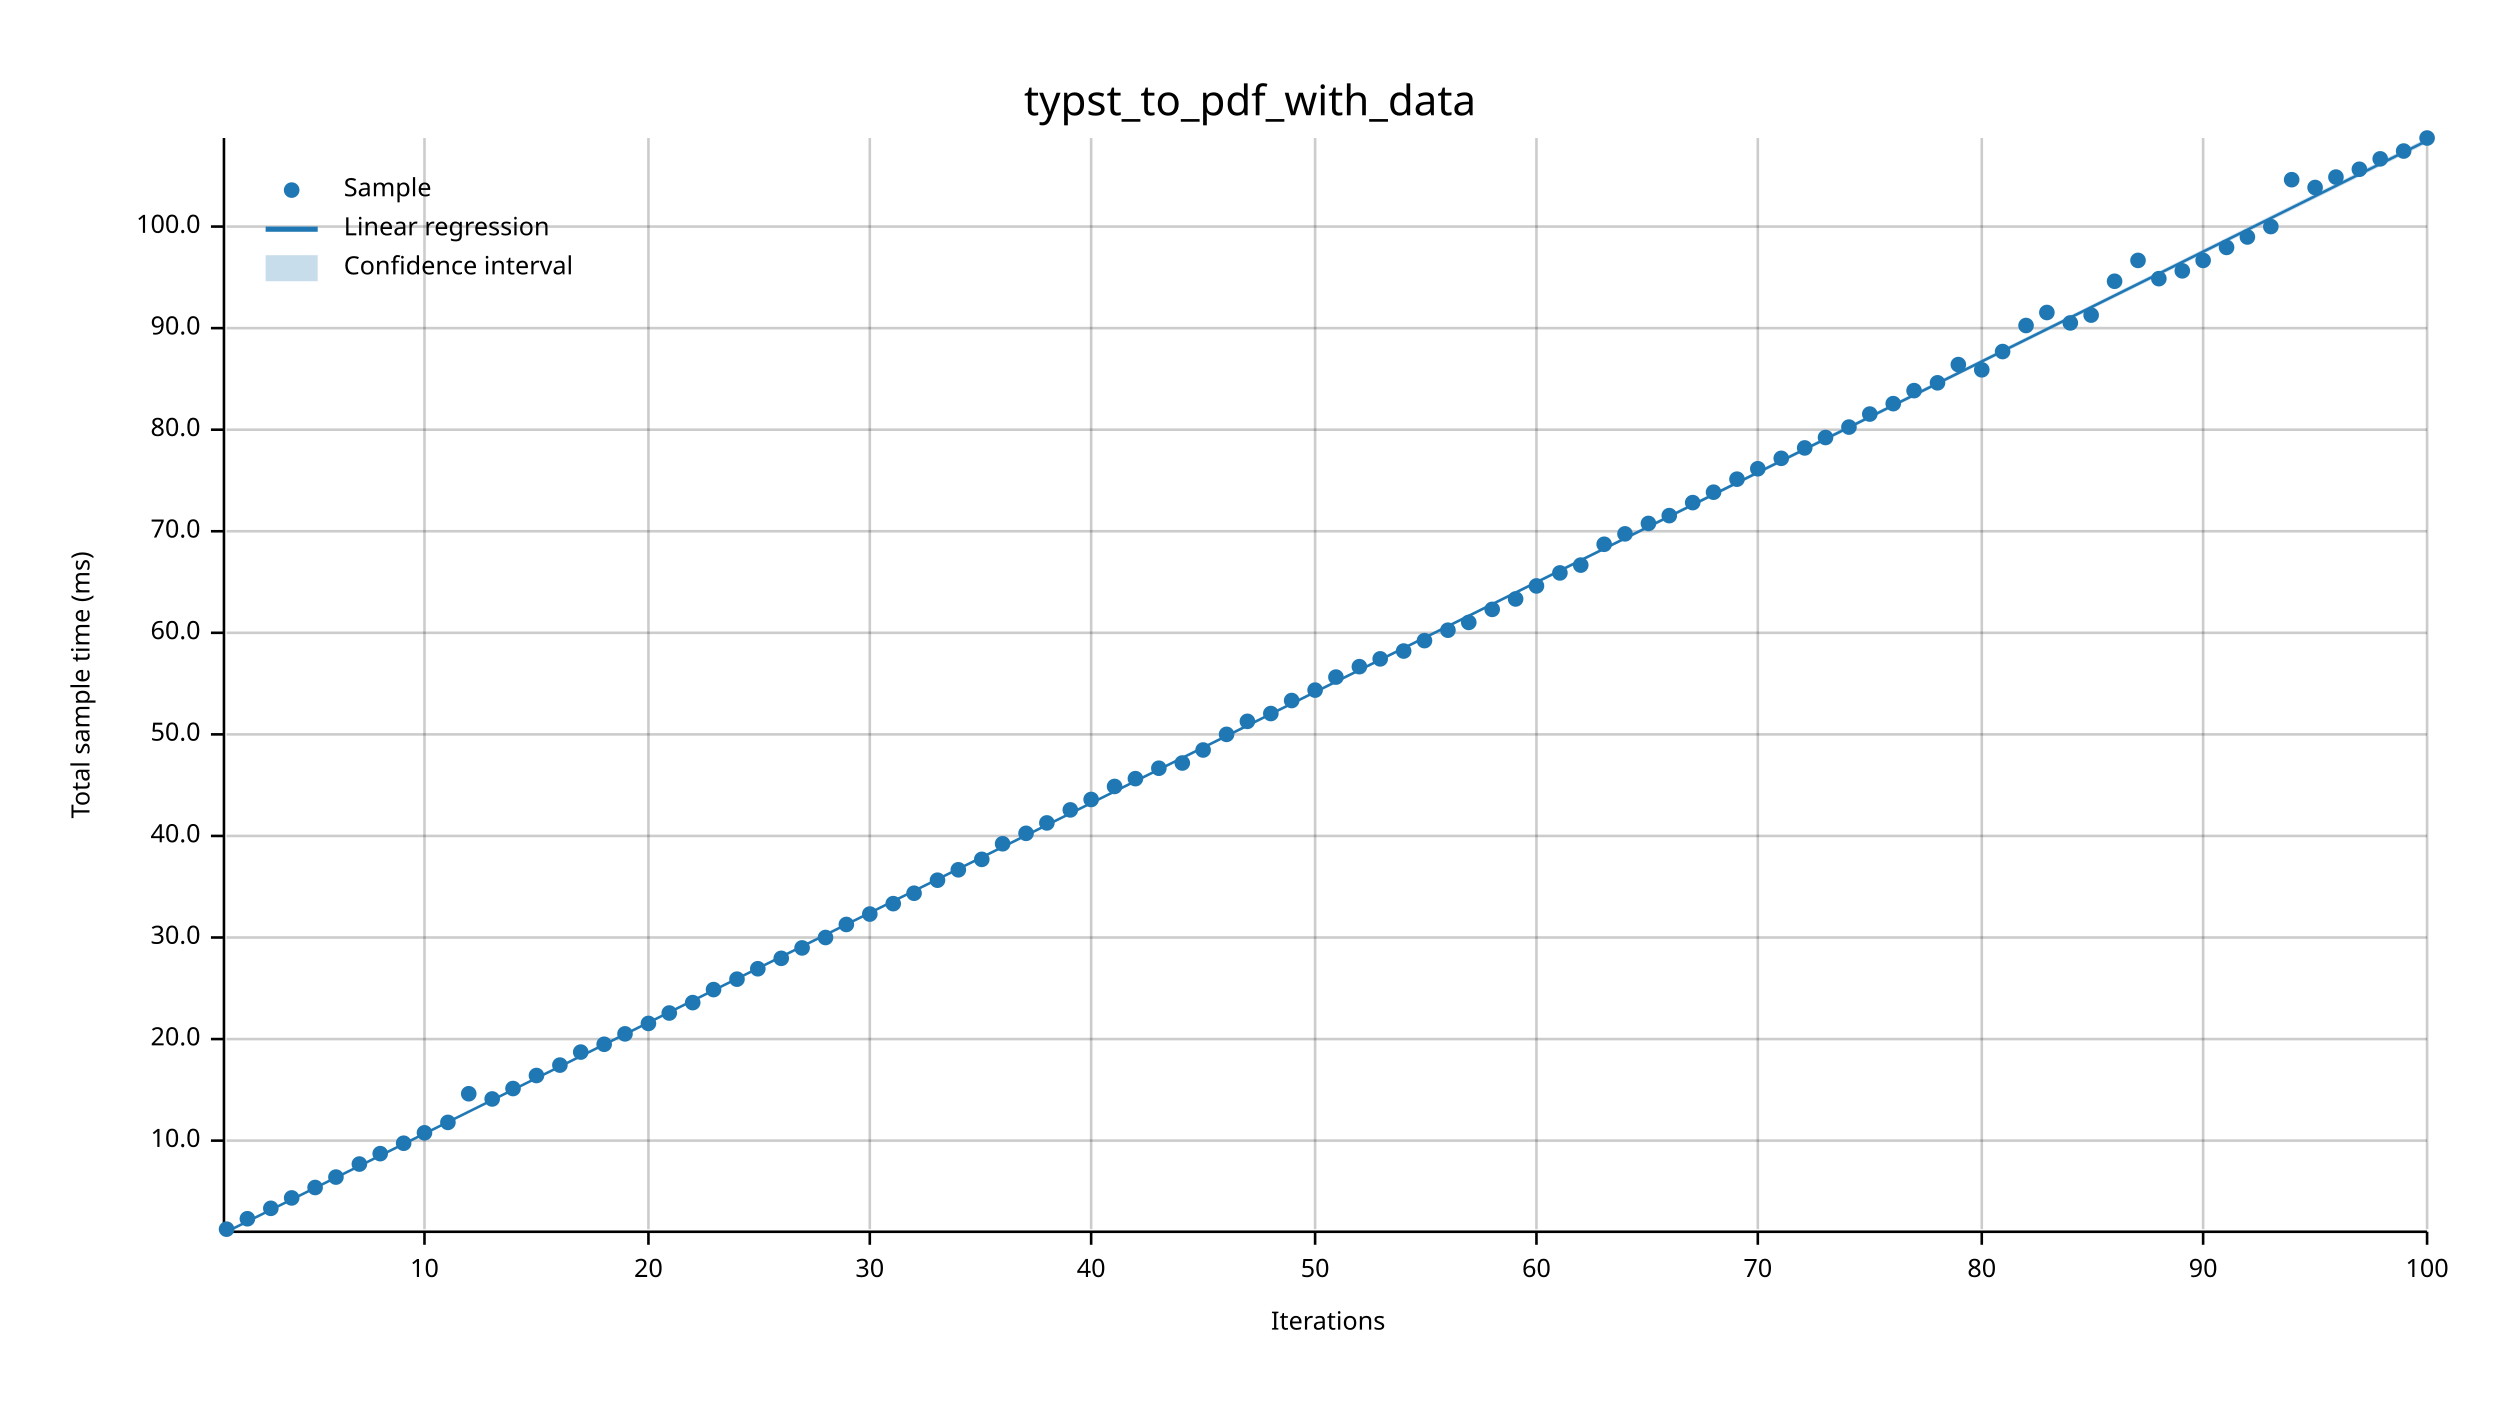
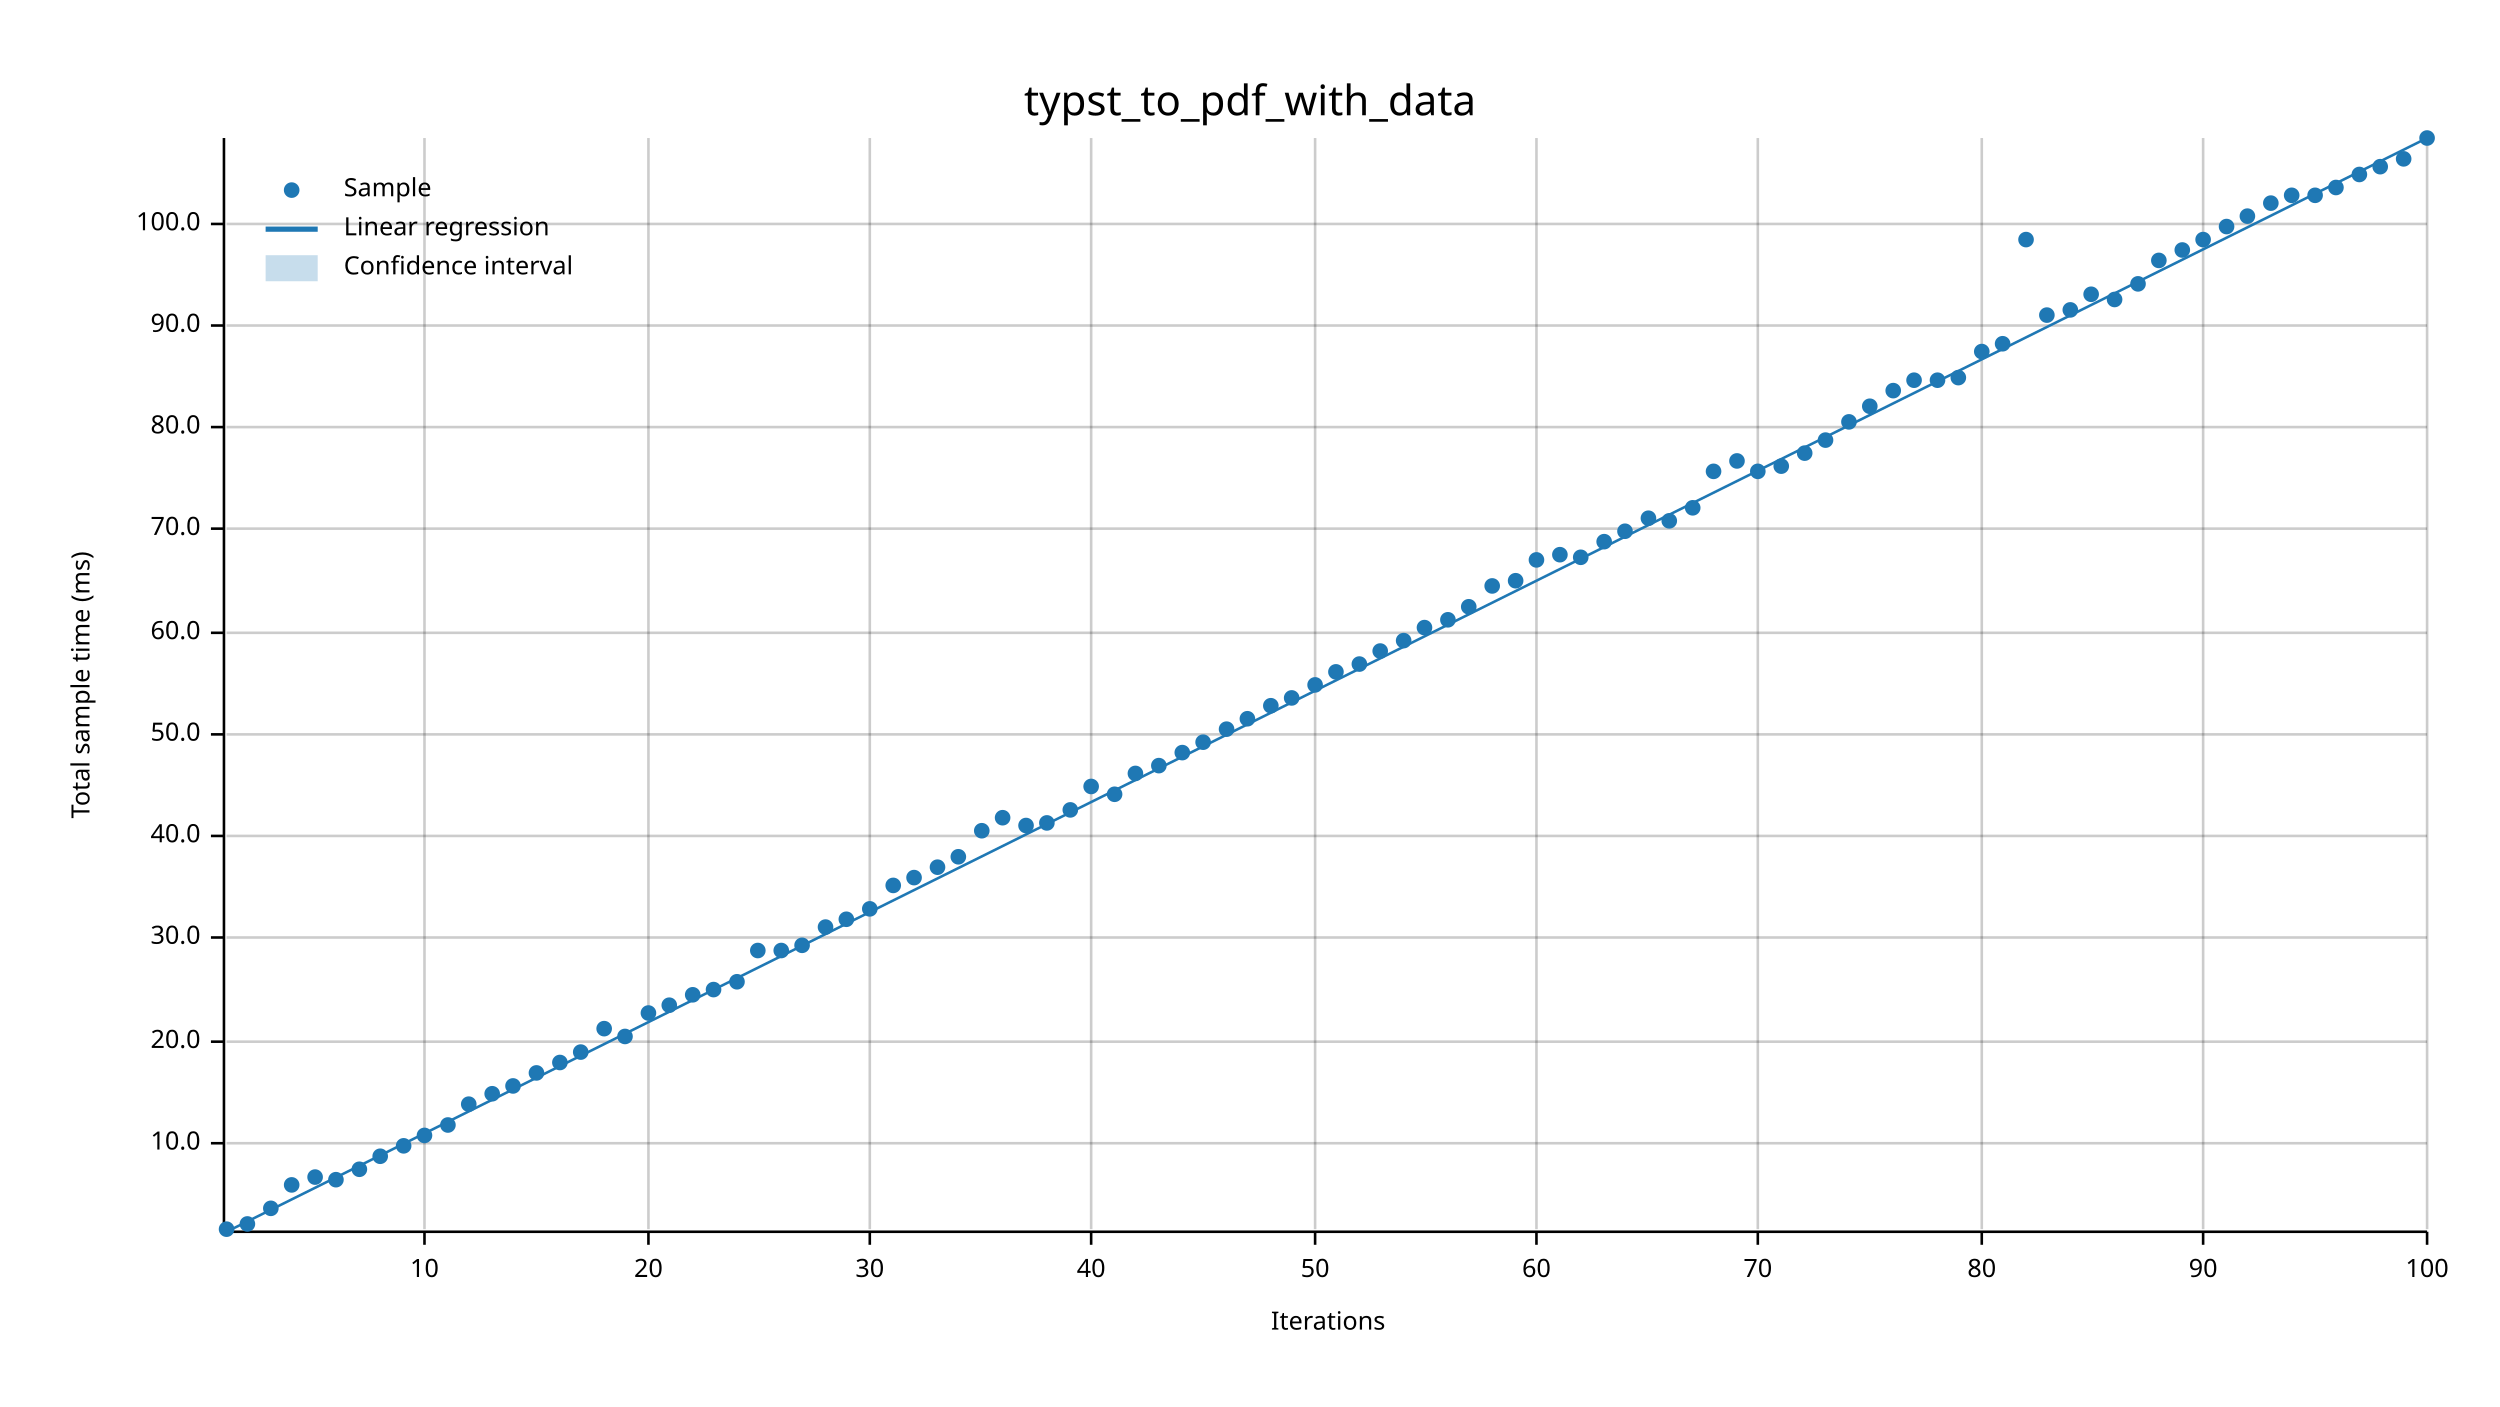
<svg xmlns="http://www.w3.org/2000/svg" width="960" height="540" viewBox="0 0 960 540">
  <text x="480" y="32" dy="0.76em" text-anchor="middle" font-family="sans-serif" font-size="16.129" opacity="1" fill="#000000">
typst_to_pdf_with_data
</text>
  <text x="27" y="263" dy="0.76em" text-anchor="middle" font-family="sans-serif" font-size="9.677" opacity="1" fill="#000000" transform="rotate(270, 27, 263)">
Total sample time (ms)
</text>
  <text x="510" y="513" dy="-0.5ex" text-anchor="middle" font-family="sans-serif" font-size="9.677" opacity="1" fill="#000000">
Iterations
</text>
  <line opacity="0.2" stroke="#000000" stroke-width="1" x1="163" y1="472" x2="163" y2="53" />
  <line opacity="0.2" stroke="#000000" stroke-width="1" x1="249" y1="472" x2="249" y2="53" />
  <line opacity="0.2" stroke="#000000" stroke-width="1" x1="334" y1="472" x2="334" y2="53" />
  <line opacity="0.2" stroke="#000000" stroke-width="1" x1="419" y1="472" x2="419" y2="53" />
  <line opacity="0.2" stroke="#000000" stroke-width="1" x1="505" y1="472" x2="505" y2="53" />
  <line opacity="0.2" stroke="#000000" stroke-width="1" x1="590" y1="472" x2="590" y2="53" />
  <line opacity="0.2" stroke="#000000" stroke-width="1" x1="675" y1="472" x2="675" y2="53" />
  <line opacity="0.2" stroke="#000000" stroke-width="1" x1="761" y1="472" x2="761" y2="53" />
  <line opacity="0.2" stroke="#000000" stroke-width="1" x1="846" y1="472" x2="846" y2="53" />
  <line opacity="0.2" stroke="#000000" stroke-width="1" x1="932" y1="472" x2="932" y2="53" />
-   <line opacity="0.2" stroke="#000000" stroke-width="1" x1="87" y1="438" x2="932" y2="438" />
-   <line opacity="0.2" stroke="#000000" stroke-width="1" x1="87" y1="399" x2="932" y2="399" />
+   <line opacity="0.2" stroke="#000000" stroke-width="1" x1="87" y1="439" x2="932" y2="439" />
+   <line opacity="0.2" stroke="#000000" stroke-width="1" x1="87" y1="400" x2="932" y2="400" />
  <line opacity="0.2" stroke="#000000" stroke-width="1" x1="87" y1="360" x2="932" y2="360" />
  <line opacity="0.2" stroke="#000000" stroke-width="1" x1="87" y1="321" x2="932" y2="321" />
  <line opacity="0.2" stroke="#000000" stroke-width="1" x1="87" y1="282" x2="932" y2="282" />
  <line opacity="0.2" stroke="#000000" stroke-width="1" x1="87" y1="243" x2="932" y2="243" />
-   <line opacity="0.2" stroke="#000000" stroke-width="1" x1="87" y1="204" x2="932" y2="204" />
-   <line opacity="0.2" stroke="#000000" stroke-width="1" x1="87" y1="165" x2="932" y2="165" />
-   <line opacity="0.2" stroke="#000000" stroke-width="1" x1="87" y1="126" x2="932" y2="126" />
-   <line opacity="0.2" stroke="#000000" stroke-width="1" x1="87" y1="87" x2="932" y2="87" />
+   <line opacity="0.2" stroke="#000000" stroke-width="1" x1="87" y1="203" x2="932" y2="203" />
+   <line opacity="0.2" stroke="#000000" stroke-width="1" x1="87" y1="164" x2="932" y2="164" />
+   <line opacity="0.2" stroke="#000000" stroke-width="1" x1="87" y1="125" x2="932" y2="125" />
+   <line opacity="0.2" stroke="#000000" stroke-width="1" x1="87" y1="86" x2="932" y2="86" />
  <polyline fill="none" opacity="1" stroke="#000000" stroke-width="1" points="86,53 86,472 " />
-   <text x="77" y="438" dy="0.5ex" text-anchor="end" font-family="sans-serif" font-size="9.677" opacity="1" fill="#000000">
+   <text x="77" y="439" dy="0.5ex" text-anchor="end" font-family="sans-serif" font-size="9.677" opacity="1" fill="#000000">
10.0
</text>
-   <polyline fill="none" opacity="1" stroke="#000000" stroke-width="1" points="81,438 86,438 " />
-   <text x="77" y="399" dy="0.5ex" text-anchor="end" font-family="sans-serif" font-size="9.677" opacity="1" fill="#000000">
+   <polyline fill="none" opacity="1" stroke="#000000" stroke-width="1" points="81,439 86,439 " />
+   <text x="77" y="400" dy="0.5ex" text-anchor="end" font-family="sans-serif" font-size="9.677" opacity="1" fill="#000000">
20.0
</text>
-   <polyline fill="none" opacity="1" stroke="#000000" stroke-width="1" points="81,399 86,399 " />
+   <polyline fill="none" opacity="1" stroke="#000000" stroke-width="1" points="81,400 86,400 " />
  <text x="77" y="360" dy="0.5ex" text-anchor="end" font-family="sans-serif" font-size="9.677" opacity="1" fill="#000000">
30.0
</text>
  <polyline fill="none" opacity="1" stroke="#000000" stroke-width="1" points="81,360 86,360 " />
  <text x="77" y="321" dy="0.5ex" text-anchor="end" font-family="sans-serif" font-size="9.677" opacity="1" fill="#000000">
40.0
</text>
  <polyline fill="none" opacity="1" stroke="#000000" stroke-width="1" points="81,321 86,321 " />
  <text x="77" y="282" dy="0.5ex" text-anchor="end" font-family="sans-serif" font-size="9.677" opacity="1" fill="#000000">
50.0
</text>
  <polyline fill="none" opacity="1" stroke="#000000" stroke-width="1" points="81,282 86,282 " />
  <text x="77" y="243" dy="0.5ex" text-anchor="end" font-family="sans-serif" font-size="9.677" opacity="1" fill="#000000">
60.0
</text>
  <polyline fill="none" opacity="1" stroke="#000000" stroke-width="1" points="81,243 86,243 " />
-   <text x="77" y="204" dy="0.5ex" text-anchor="end" font-family="sans-serif" font-size="9.677" opacity="1" fill="#000000">
+   <text x="77" y="203" dy="0.5ex" text-anchor="end" font-family="sans-serif" font-size="9.677" opacity="1" fill="#000000">
70.0
</text>
-   <polyline fill="none" opacity="1" stroke="#000000" stroke-width="1" points="81,204 86,204 " />
-   <text x="77" y="165" dy="0.5ex" text-anchor="end" font-family="sans-serif" font-size="9.677" opacity="1" fill="#000000">
+   <polyline fill="none" opacity="1" stroke="#000000" stroke-width="1" points="81,203 86,203 " />
+   <text x="77" y="164" dy="0.5ex" text-anchor="end" font-family="sans-serif" font-size="9.677" opacity="1" fill="#000000">
80.0
</text>
-   <polyline fill="none" opacity="1" stroke="#000000" stroke-width="1" points="81,165 86,165 " />
-   <text x="77" y="126" dy="0.5ex" text-anchor="end" font-family="sans-serif" font-size="9.677" opacity="1" fill="#000000">
+   <polyline fill="none" opacity="1" stroke="#000000" stroke-width="1" points="81,164 86,164 " />
+   <text x="77" y="125" dy="0.5ex" text-anchor="end" font-family="sans-serif" font-size="9.677" opacity="1" fill="#000000">
90.0
</text>
-   <polyline fill="none" opacity="1" stroke="#000000" stroke-width="1" points="81,126 86,126 " />
-   <text x="77" y="87" dy="0.5ex" text-anchor="end" font-family="sans-serif" font-size="9.677" opacity="1" fill="#000000">
+   <polyline fill="none" opacity="1" stroke="#000000" stroke-width="1" points="81,125 86,125 " />
+   <text x="77" y="86" dy="0.5ex" text-anchor="end" font-family="sans-serif" font-size="9.677" opacity="1" fill="#000000">
100.0
</text>
-   <polyline fill="none" opacity="1" stroke="#000000" stroke-width="1" points="81,87 86,87 " />
+   <polyline fill="none" opacity="1" stroke="#000000" stroke-width="1" points="81,86 86,86 " />
  <polyline fill="none" opacity="1" stroke="#000000" stroke-width="1" points="87,473 932,473 " />
  <text x="163" y="483" dy="0.76em" text-anchor="middle" font-family="sans-serif" font-size="9.677" opacity="1" fill="#000000">
10
</text>
  <polyline fill="none" opacity="1" stroke="#000000" stroke-width="1" points="163,473 163,478 " />
  <text x="249" y="483" dy="0.76em" text-anchor="middle" font-family="sans-serif" font-size="9.677" opacity="1" fill="#000000">
20
</text>
  <polyline fill="none" opacity="1" stroke="#000000" stroke-width="1" points="249,473 249,478 " />
  <text x="334" y="483" dy="0.76em" text-anchor="middle" font-family="sans-serif" font-size="9.677" opacity="1" fill="#000000">
30
</text>
  <polyline fill="none" opacity="1" stroke="#000000" stroke-width="1" points="334,473 334,478 " />
  <text x="419" y="483" dy="0.76em" text-anchor="middle" font-family="sans-serif" font-size="9.677" opacity="1" fill="#000000">
40
</text>
  <polyline fill="none" opacity="1" stroke="#000000" stroke-width="1" points="419,473 419,478 " />
  <text x="505" y="483" dy="0.76em" text-anchor="middle" font-family="sans-serif" font-size="9.677" opacity="1" fill="#000000">
50
</text>
  <polyline fill="none" opacity="1" stroke="#000000" stroke-width="1" points="505,473 505,478 " />
  <text x="590" y="483" dy="0.76em" text-anchor="middle" font-family="sans-serif" font-size="9.677" opacity="1" fill="#000000">
60
</text>
  <polyline fill="none" opacity="1" stroke="#000000" stroke-width="1" points="590,473 590,478 " />
  <text x="675" y="483" dy="0.76em" text-anchor="middle" font-family="sans-serif" font-size="9.677" opacity="1" fill="#000000">
70
</text>
  <polyline fill="none" opacity="1" stroke="#000000" stroke-width="1" points="675,473 675,478 " />
  <text x="761" y="483" dy="0.76em" text-anchor="middle" font-family="sans-serif" font-size="9.677" opacity="1" fill="#000000">
80
</text>
  <polyline fill="none" opacity="1" stroke="#000000" stroke-width="1" points="761,473 761,478 " />
  <text x="846" y="483" dy="0.76em" text-anchor="middle" font-family="sans-serif" font-size="9.677" opacity="1" fill="#000000">
90
</text>
  <polyline fill="none" opacity="1" stroke="#000000" stroke-width="1" points="846,473 846,478 " />
  <text x="932" y="483" dy="0.76em" text-anchor="middle" font-family="sans-serif" font-size="9.677" opacity="1" fill="#000000">
100
</text>
  <polyline fill="none" opacity="1" stroke="#000000" stroke-width="1" points="932,473 932,478 " />
  <circle cx="87" cy="472" r="3" opacity="1" fill="#1F78B4" stroke="none" stroke-width="1" />
-   <circle cx="95" cy="468" r="3" opacity="1" fill="#1F78B4" stroke="none" stroke-width="1" />
+   <circle cx="95" cy="470" r="3" opacity="1" fill="#1F78B4" stroke="none" stroke-width="1" />
  <circle cx="104" cy="464" r="3" opacity="1" fill="#1F78B4" stroke="none" stroke-width="1" />
-   <circle cx="112" cy="460" r="3" opacity="1" fill="#1F78B4" stroke="none" stroke-width="1" />
-   <circle cx="121" cy="456" r="3" opacity="1" fill="#1F78B4" stroke="none" stroke-width="1" />
-   <circle cx="129" cy="452" r="3" opacity="1" fill="#1F78B4" stroke="none" stroke-width="1" />
-   <circle cx="138" cy="447" r="3" opacity="1" fill="#1F78B4" stroke="none" stroke-width="1" />
-   <circle cx="146" cy="443" r="3" opacity="1" fill="#1F78B4" stroke="none" stroke-width="1" />
-   <circle cx="155" cy="439" r="3" opacity="1" fill="#1F78B4" stroke="none" stroke-width="1" />
-   <circle cx="163" cy="435" r="3" opacity="1" fill="#1F78B4" stroke="none" stroke-width="1" />
-   <circle cx="172" cy="431" r="3" opacity="1" fill="#1F78B4" stroke="none" stroke-width="1" />
-   <circle cx="180" cy="420" r="3" opacity="1" fill="#1F78B4" stroke="none" stroke-width="1" />
-   <circle cx="189" cy="422" r="3" opacity="1" fill="#1F78B4" stroke="none" stroke-width="1" />
-   <circle cx="197" cy="418" r="3" opacity="1" fill="#1F78B4" stroke="none" stroke-width="1" />
-   <circle cx="206" cy="413" r="3" opacity="1" fill="#1F78B4" stroke="none" stroke-width="1" />
-   <circle cx="215" cy="409" r="3" opacity="1" fill="#1F78B4" stroke="none" stroke-width="1" />
+   <circle cx="112" cy="455" r="3" opacity="1" fill="#1F78B4" stroke="none" stroke-width="1" />
+   <circle cx="121" cy="452" r="3" opacity="1" fill="#1F78B4" stroke="none" stroke-width="1" />
+   <circle cx="129" cy="453" r="3" opacity="1" fill="#1F78B4" stroke="none" stroke-width="1" />
+   <circle cx="138" cy="449" r="3" opacity="1" fill="#1F78B4" stroke="none" stroke-width="1" />
+   <circle cx="146" cy="444" r="3" opacity="1" fill="#1F78B4" stroke="none" stroke-width="1" />
+   <circle cx="155" cy="440" r="3" opacity="1" fill="#1F78B4" stroke="none" stroke-width="1" />
+   <circle cx="163" cy="436" r="3" opacity="1" fill="#1F78B4" stroke="none" stroke-width="1" />
+   <circle cx="172" cy="432" r="3" opacity="1" fill="#1F78B4" stroke="none" stroke-width="1" />
+   <circle cx="180" cy="424" r="3" opacity="1" fill="#1F78B4" stroke="none" stroke-width="1" />
+   <circle cx="189" cy="420" r="3" opacity="1" fill="#1F78B4" stroke="none" stroke-width="1" />
+   <circle cx="197" cy="417" r="3" opacity="1" fill="#1F78B4" stroke="none" stroke-width="1" />
+   <circle cx="206" cy="412" r="3" opacity="1" fill="#1F78B4" stroke="none" stroke-width="1" />
+   <circle cx="215" cy="408" r="3" opacity="1" fill="#1F78B4" stroke="none" stroke-width="1" />
  <circle cx="223" cy="404" r="3" opacity="1" fill="#1F78B4" stroke="none" stroke-width="1" />
-   <circle cx="232" cy="401" r="3" opacity="1" fill="#1F78B4" stroke="none" stroke-width="1" />
-   <circle cx="240" cy="397" r="3" opacity="1" fill="#1F78B4" stroke="none" stroke-width="1" />
-   <circle cx="249" cy="393" r="3" opacity="1" fill="#1F78B4" stroke="none" stroke-width="1" />
-   <circle cx="257" cy="389" r="3" opacity="1" fill="#1F78B4" stroke="none" stroke-width="1" />
-   <circle cx="266" cy="385" r="3" opacity="1" fill="#1F78B4" stroke="none" stroke-width="1" />
+   <circle cx="232" cy="395" r="3" opacity="1" fill="#1F78B4" stroke="none" stroke-width="1" />
+   <circle cx="240" cy="398" r="3" opacity="1" fill="#1F78B4" stroke="none" stroke-width="1" />
+   <circle cx="249" cy="389" r="3" opacity="1" fill="#1F78B4" stroke="none" stroke-width="1" />
+   <circle cx="257" cy="386" r="3" opacity="1" fill="#1F78B4" stroke="none" stroke-width="1" />
+   <circle cx="266" cy="382" r="3" opacity="1" fill="#1F78B4" stroke="none" stroke-width="1" />
  <circle cx="274" cy="380" r="3" opacity="1" fill="#1F78B4" stroke="none" stroke-width="1" />
-   <circle cx="283" cy="376" r="3" opacity="1" fill="#1F78B4" stroke="none" stroke-width="1" />
-   <circle cx="291" cy="372" r="3" opacity="1" fill="#1F78B4" stroke="none" stroke-width="1" />
-   <circle cx="300" cy="368" r="3" opacity="1" fill="#1F78B4" stroke="none" stroke-width="1" />
-   <circle cx="308" cy="364" r="3" opacity="1" fill="#1F78B4" stroke="none" stroke-width="1" />
-   <circle cx="317" cy="360" r="3" opacity="1" fill="#1F78B4" stroke="none" stroke-width="1" />
-   <circle cx="325" cy="355" r="3" opacity="1" fill="#1F78B4" stroke="none" stroke-width="1" />
-   <circle cx="334" cy="351" r="3" opacity="1" fill="#1F78B4" stroke="none" stroke-width="1" />
-   <circle cx="343" cy="347" r="3" opacity="1" fill="#1F78B4" stroke="none" stroke-width="1" />
-   <circle cx="351" cy="343" r="3" opacity="1" fill="#1F78B4" stroke="none" stroke-width="1" />
-   <circle cx="360" cy="338" r="3" opacity="1" fill="#1F78B4" stroke="none" stroke-width="1" />
-   <circle cx="368" cy="334" r="3" opacity="1" fill="#1F78B4" stroke="none" stroke-width="1" />
-   <circle cx="377" cy="330" r="3" opacity="1" fill="#1F78B4" stroke="none" stroke-width="1" />
-   <circle cx="385" cy="324" r="3" opacity="1" fill="#1F78B4" stroke="none" stroke-width="1" />
-   <circle cx="394" cy="320" r="3" opacity="1" fill="#1F78B4" stroke="none" stroke-width="1" />
+   <circle cx="283" cy="377" r="3" opacity="1" fill="#1F78B4" stroke="none" stroke-width="1" />
+   <circle cx="291" cy="365" r="3" opacity="1" fill="#1F78B4" stroke="none" stroke-width="1" />
+   <circle cx="300" cy="365" r="3" opacity="1" fill="#1F78B4" stroke="none" stroke-width="1" />
+   <circle cx="308" cy="363" r="3" opacity="1" fill="#1F78B4" stroke="none" stroke-width="1" />
+   <circle cx="317" cy="356" r="3" opacity="1" fill="#1F78B4" stroke="none" stroke-width="1" />
+   <circle cx="325" cy="353" r="3" opacity="1" fill="#1F78B4" stroke="none" stroke-width="1" />
+   <circle cx="334" cy="349" r="3" opacity="1" fill="#1F78B4" stroke="none" stroke-width="1" />
+   <circle cx="343" cy="340" r="3" opacity="1" fill="#1F78B4" stroke="none" stroke-width="1" />
+   <circle cx="351" cy="337" r="3" opacity="1" fill="#1F78B4" stroke="none" stroke-width="1" />
+   <circle cx="360" cy="333" r="3" opacity="1" fill="#1F78B4" stroke="none" stroke-width="1" />
+   <circle cx="368" cy="329" r="3" opacity="1" fill="#1F78B4" stroke="none" stroke-width="1" />
+   <circle cx="377" cy="319" r="3" opacity="1" fill="#1F78B4" stroke="none" stroke-width="1" />
+   <circle cx="385" cy="314" r="3" opacity="1" fill="#1F78B4" stroke="none" stroke-width="1" />
+   <circle cx="394" cy="317" r="3" opacity="1" fill="#1F78B4" stroke="none" stroke-width="1" />
  <circle cx="402" cy="316" r="3" opacity="1" fill="#1F78B4" stroke="none" stroke-width="1" />
  <circle cx="411" cy="311" r="3" opacity="1" fill="#1F78B4" stroke="none" stroke-width="1" />
-   <circle cx="419" cy="307" r="3" opacity="1" fill="#1F78B4" stroke="none" stroke-width="1" />
-   <circle cx="428" cy="302" r="3" opacity="1" fill="#1F78B4" stroke="none" stroke-width="1" />
-   <circle cx="436" cy="299" r="3" opacity="1" fill="#1F78B4" stroke="none" stroke-width="1" />
-   <circle cx="445" cy="295" r="3" opacity="1" fill="#1F78B4" stroke="none" stroke-width="1" />
-   <circle cx="454" cy="293" r="3" opacity="1" fill="#1F78B4" stroke="none" stroke-width="1" />
-   <circle cx="462" cy="288" r="3" opacity="1" fill="#1F78B4" stroke="none" stroke-width="1" />
-   <circle cx="471" cy="282" r="3" opacity="1" fill="#1F78B4" stroke="none" stroke-width="1" />
-   <circle cx="479" cy="277" r="3" opacity="1" fill="#1F78B4" stroke="none" stroke-width="1" />
-   <circle cx="488" cy="274" r="3" opacity="1" fill="#1F78B4" stroke="none" stroke-width="1" />
-   <circle cx="496" cy="269" r="3" opacity="1" fill="#1F78B4" stroke="none" stroke-width="1" />
-   <circle cx="505" cy="265" r="3" opacity="1" fill="#1F78B4" stroke="none" stroke-width="1" />
-   <circle cx="513" cy="260" r="3" opacity="1" fill="#1F78B4" stroke="none" stroke-width="1" />
-   <circle cx="522" cy="256" r="3" opacity="1" fill="#1F78B4" stroke="none" stroke-width="1" />
-   <circle cx="530" cy="253" r="3" opacity="1" fill="#1F78B4" stroke="none" stroke-width="1" />
-   <circle cx="539" cy="250" r="3" opacity="1" fill="#1F78B4" stroke="none" stroke-width="1" />
-   <circle cx="547" cy="246" r="3" opacity="1" fill="#1F78B4" stroke="none" stroke-width="1" />
-   <circle cx="556" cy="242" r="3" opacity="1" fill="#1F78B4" stroke="none" stroke-width="1" />
-   <circle cx="564" cy="239" r="3" opacity="1" fill="#1F78B4" stroke="none" stroke-width="1" />
-   <circle cx="573" cy="234" r="3" opacity="1" fill="#1F78B4" stroke="none" stroke-width="1" />
-   <circle cx="582" cy="230" r="3" opacity="1" fill="#1F78B4" stroke="none" stroke-width="1" />
-   <circle cx="590" cy="225" r="3" opacity="1" fill="#1F78B4" stroke="none" stroke-width="1" />
-   <circle cx="599" cy="220" r="3" opacity="1" fill="#1F78B4" stroke="none" stroke-width="1" />
-   <circle cx="607" cy="217" r="3" opacity="1" fill="#1F78B4" stroke="none" stroke-width="1" />
-   <circle cx="616" cy="209" r="3" opacity="1" fill="#1F78B4" stroke="none" stroke-width="1" />
-   <circle cx="624" cy="205" r="3" opacity="1" fill="#1F78B4" stroke="none" stroke-width="1" />
-   <circle cx="633" cy="201" r="3" opacity="1" fill="#1F78B4" stroke="none" stroke-width="1" />
-   <circle cx="641" cy="198" r="3" opacity="1" fill="#1F78B4" stroke="none" stroke-width="1" />
-   <circle cx="650" cy="193" r="3" opacity="1" fill="#1F78B4" stroke="none" stroke-width="1" />
-   <circle cx="658" cy="189" r="3" opacity="1" fill="#1F78B4" stroke="none" stroke-width="1" />
-   <circle cx="667" cy="184" r="3" opacity="1" fill="#1F78B4" stroke="none" stroke-width="1" />
-   <circle cx="675" cy="180" r="3" opacity="1" fill="#1F78B4" stroke="none" stroke-width="1" />
-   <circle cx="684" cy="176" r="3" opacity="1" fill="#1F78B4" stroke="none" stroke-width="1" />
-   <circle cx="693" cy="172" r="3" opacity="1" fill="#1F78B4" stroke="none" stroke-width="1" />
-   <circle cx="701" cy="168" r="3" opacity="1" fill="#1F78B4" stroke="none" stroke-width="1" />
-   <circle cx="710" cy="164" r="3" opacity="1" fill="#1F78B4" stroke="none" stroke-width="1" />
-   <circle cx="718" cy="159" r="3" opacity="1" fill="#1F78B4" stroke="none" stroke-width="1" />
-   <circle cx="727" cy="155" r="3" opacity="1" fill="#1F78B4" stroke="none" stroke-width="1" />
-   <circle cx="735" cy="150" r="3" opacity="1" fill="#1F78B4" stroke="none" stroke-width="1" />
-   <circle cx="744" cy="147" r="3" opacity="1" fill="#1F78B4" stroke="none" stroke-width="1" />
-   <circle cx="752" cy="140" r="3" opacity="1" fill="#1F78B4" stroke="none" stroke-width="1" />
-   <circle cx="761" cy="142" r="3" opacity="1" fill="#1F78B4" stroke="none" stroke-width="1" />
-   <circle cx="769" cy="135" r="3" opacity="1" fill="#1F78B4" stroke="none" stroke-width="1" />
-   <circle cx="778" cy="125" r="3" opacity="1" fill="#1F78B4" stroke="none" stroke-width="1" />
-   <circle cx="786" cy="120" r="3" opacity="1" fill="#1F78B4" stroke="none" stroke-width="1" />
-   <circle cx="795" cy="124" r="3" opacity="1" fill="#1F78B4" stroke="none" stroke-width="1" />
-   <circle cx="803" cy="121" r="3" opacity="1" fill="#1F78B4" stroke="none" stroke-width="1" />
-   <circle cx="812" cy="108" r="3" opacity="1" fill="#1F78B4" stroke="none" stroke-width="1" />
-   <circle cx="821" cy="100" r="3" opacity="1" fill="#1F78B4" stroke="none" stroke-width="1" />
-   <circle cx="829" cy="107" r="3" opacity="1" fill="#1F78B4" stroke="none" stroke-width="1" />
-   <circle cx="838" cy="104" r="3" opacity="1" fill="#1F78B4" stroke="none" stroke-width="1" />
-   <circle cx="846" cy="100" r="3" opacity="1" fill="#1F78B4" stroke="none" stroke-width="1" />
-   <circle cx="855" cy="95" r="3" opacity="1" fill="#1F78B4" stroke="none" stroke-width="1" />
-   <circle cx="863" cy="91" r="3" opacity="1" fill="#1F78B4" stroke="none" stroke-width="1" />
-   <circle cx="872" cy="87" r="3" opacity="1" fill="#1F78B4" stroke="none" stroke-width="1" />
-   <circle cx="880" cy="69" r="3" opacity="1" fill="#1F78B4" stroke="none" stroke-width="1" />
-   <circle cx="889" cy="72" r="3" opacity="1" fill="#1F78B4" stroke="none" stroke-width="1" />
-   <circle cx="897" cy="68" r="3" opacity="1" fill="#1F78B4" stroke="none" stroke-width="1" />
-   <circle cx="906" cy="65" r="3" opacity="1" fill="#1F78B4" stroke="none" stroke-width="1" />
-   <circle cx="914" cy="61" r="3" opacity="1" fill="#1F78B4" stroke="none" stroke-width="1" />
-   <circle cx="923" cy="58" r="3" opacity="1" fill="#1F78B4" stroke="none" stroke-width="1" />
+   <circle cx="419" cy="302" r="3" opacity="1" fill="#1F78B4" stroke="none" stroke-width="1" />
+   <circle cx="428" cy="305" r="3" opacity="1" fill="#1F78B4" stroke="none" stroke-width="1" />
+   <circle cx="436" cy="297" r="3" opacity="1" fill="#1F78B4" stroke="none" stroke-width="1" />
+   <circle cx="445" cy="294" r="3" opacity="1" fill="#1F78B4" stroke="none" stroke-width="1" />
+   <circle cx="454" cy="289" r="3" opacity="1" fill="#1F78B4" stroke="none" stroke-width="1" />
+   <circle cx="462" cy="285" r="3" opacity="1" fill="#1F78B4" stroke="none" stroke-width="1" />
+   <circle cx="471" cy="280" r="3" opacity="1" fill="#1F78B4" stroke="none" stroke-width="1" />
+   <circle cx="479" cy="276" r="3" opacity="1" fill="#1F78B4" stroke="none" stroke-width="1" />
+   <circle cx="488" cy="271" r="3" opacity="1" fill="#1F78B4" stroke="none" stroke-width="1" />
+   <circle cx="496" cy="268" r="3" opacity="1" fill="#1F78B4" stroke="none" stroke-width="1" />
+   <circle cx="505" cy="263" r="3" opacity="1" fill="#1F78B4" stroke="none" stroke-width="1" />
+   <circle cx="513" cy="258" r="3" opacity="1" fill="#1F78B4" stroke="none" stroke-width="1" />
+   <circle cx="522" cy="255" r="3" opacity="1" fill="#1F78B4" stroke="none" stroke-width="1" />
+   <circle cx="530" cy="250" r="3" opacity="1" fill="#1F78B4" stroke="none" stroke-width="1" />
+   <circle cx="539" cy="246" r="3" opacity="1" fill="#1F78B4" stroke="none" stroke-width="1" />
+   <circle cx="547" cy="241" r="3" opacity="1" fill="#1F78B4" stroke="none" stroke-width="1" />
+   <circle cx="556" cy="238" r="3" opacity="1" fill="#1F78B4" stroke="none" stroke-width="1" />
+   <circle cx="564" cy="233" r="3" opacity="1" fill="#1F78B4" stroke="none" stroke-width="1" />
+   <circle cx="573" cy="225" r="3" opacity="1" fill="#1F78B4" stroke="none" stroke-width="1" />
+   <circle cx="582" cy="223" r="3" opacity="1" fill="#1F78B4" stroke="none" stroke-width="1" />
+   <circle cx="590" cy="215" r="3" opacity="1" fill="#1F78B4" stroke="none" stroke-width="1" />
+   <circle cx="599" cy="213" r="3" opacity="1" fill="#1F78B4" stroke="none" stroke-width="1" />
+   <circle cx="607" cy="214" r="3" opacity="1" fill="#1F78B4" stroke="none" stroke-width="1" />
+   <circle cx="616" cy="208" r="3" opacity="1" fill="#1F78B4" stroke="none" stroke-width="1" />
+   <circle cx="624" cy="204" r="3" opacity="1" fill="#1F78B4" stroke="none" stroke-width="1" />
+   <circle cx="633" cy="199" r="3" opacity="1" fill="#1F78B4" stroke="none" stroke-width="1" />
+   <circle cx="641" cy="200" r="3" opacity="1" fill="#1F78B4" stroke="none" stroke-width="1" />
+   <circle cx="650" cy="195" r="3" opacity="1" fill="#1F78B4" stroke="none" stroke-width="1" />
+   <circle cx="658" cy="181" r="3" opacity="1" fill="#1F78B4" stroke="none" stroke-width="1" />
+   <circle cx="667" cy="177" r="3" opacity="1" fill="#1F78B4" stroke="none" stroke-width="1" />
+   <circle cx="675" cy="181" r="3" opacity="1" fill="#1F78B4" stroke="none" stroke-width="1" />
+   <circle cx="684" cy="179" r="3" opacity="1" fill="#1F78B4" stroke="none" stroke-width="1" />
+   <circle cx="693" cy="174" r="3" opacity="1" fill="#1F78B4" stroke="none" stroke-width="1" />
+   <circle cx="701" cy="169" r="3" opacity="1" fill="#1F78B4" stroke="none" stroke-width="1" />
+   <circle cx="710" cy="162" r="3" opacity="1" fill="#1F78B4" stroke="none" stroke-width="1" />
+   <circle cx="718" cy="156" r="3" opacity="1" fill="#1F78B4" stroke="none" stroke-width="1" />
+   <circle cx="727" cy="150" r="3" opacity="1" fill="#1F78B4" stroke="none" stroke-width="1" />
+   <circle cx="735" cy="146" r="3" opacity="1" fill="#1F78B4" stroke="none" stroke-width="1" />
+   <circle cx="744" cy="146" r="3" opacity="1" fill="#1F78B4" stroke="none" stroke-width="1" />
+   <circle cx="752" cy="145" r="3" opacity="1" fill="#1F78B4" stroke="none" stroke-width="1" />
+   <circle cx="761" cy="135" r="3" opacity="1" fill="#1F78B4" stroke="none" stroke-width="1" />
+   <circle cx="769" cy="132" r="3" opacity="1" fill="#1F78B4" stroke="none" stroke-width="1" />
+   <circle cx="778" cy="92" r="3" opacity="1" fill="#1F78B4" stroke="none" stroke-width="1" />
+   <circle cx="786" cy="121" r="3" opacity="1" fill="#1F78B4" stroke="none" stroke-width="1" />
+   <circle cx="795" cy="119" r="3" opacity="1" fill="#1F78B4" stroke="none" stroke-width="1" />
+   <circle cx="803" cy="113" r="3" opacity="1" fill="#1F78B4" stroke="none" stroke-width="1" />
+   <circle cx="812" cy="115" r="3" opacity="1" fill="#1F78B4" stroke="none" stroke-width="1" />
+   <circle cx="821" cy="109" r="3" opacity="1" fill="#1F78B4" stroke="none" stroke-width="1" />
+   <circle cx="829" cy="100" r="3" opacity="1" fill="#1F78B4" stroke="none" stroke-width="1" />
+   <circle cx="838" cy="96" r="3" opacity="1" fill="#1F78B4" stroke="none" stroke-width="1" />
+   <circle cx="846" cy="92" r="3" opacity="1" fill="#1F78B4" stroke="none" stroke-width="1" />
+   <circle cx="855" cy="87" r="3" opacity="1" fill="#1F78B4" stroke="none" stroke-width="1" />
+   <circle cx="863" cy="83" r="3" opacity="1" fill="#1F78B4" stroke="none" stroke-width="1" />
+   <circle cx="872" cy="78" r="3" opacity="1" fill="#1F78B4" stroke="none" stroke-width="1" />
+   <circle cx="880" cy="75" r="3" opacity="1" fill="#1F78B4" stroke="none" stroke-width="1" />
+   <circle cx="889" cy="75" r="3" opacity="1" fill="#1F78B4" stroke="none" stroke-width="1" />
+   <circle cx="897" cy="72" r="3" opacity="1" fill="#1F78B4" stroke="none" stroke-width="1" />
+   <circle cx="906" cy="67" r="3" opacity="1" fill="#1F78B4" stroke="none" stroke-width="1" />
+   <circle cx="914" cy="64" r="3" opacity="1" fill="#1F78B4" stroke="none" stroke-width="1" />
+   <circle cx="923" cy="61" r="3" opacity="1" fill="#1F78B4" stroke="none" stroke-width="1" />
  <circle cx="932" cy="53" r="3" opacity="1" fill="#1F78B4" stroke="none" stroke-width="1" />
-   <polyline fill="none" opacity="1" stroke="#1F78B4" stroke-width="1" points="87,473 932,54 " />
-   <polygon opacity="0.25" fill="#1F78B4" points="87,473 932,55 932,53 " />
+   <polyline fill="none" opacity="1" stroke="#1F78B4" stroke-width="1" points="87,473 932,53 " />
+   <polygon opacity="0.25" fill="#1F78B4" points="87,473 932,53 932,53 " />
  <text x="132" y="68" dy="0.76em" text-anchor="start" font-family="sans-serif" font-size="9.677" opacity="1" fill="#000000">
Sample
</text>
  <text x="132" y="83" dy="0.76em" text-anchor="start" font-family="sans-serif" font-size="9.677" opacity="1" fill="#000000">
Linear regression
</text>
  <text x="132" y="98" dy="0.76em" text-anchor="start" font-family="sans-serif" font-size="9.677" opacity="1" fill="#000000">
Confidence interval
</text>
  <circle cx="112" cy="73" r="3" opacity="1" fill="#1F78B4" stroke="none" stroke-width="1" />
  <polyline fill="none" opacity="1" stroke="#1F78B4" stroke-width="2" points="102,88 122,88 " />
  <rect x="102" y="98" width="20" height="10" opacity="0.25" fill="#1F78B4" stroke="none" />
</svg>
